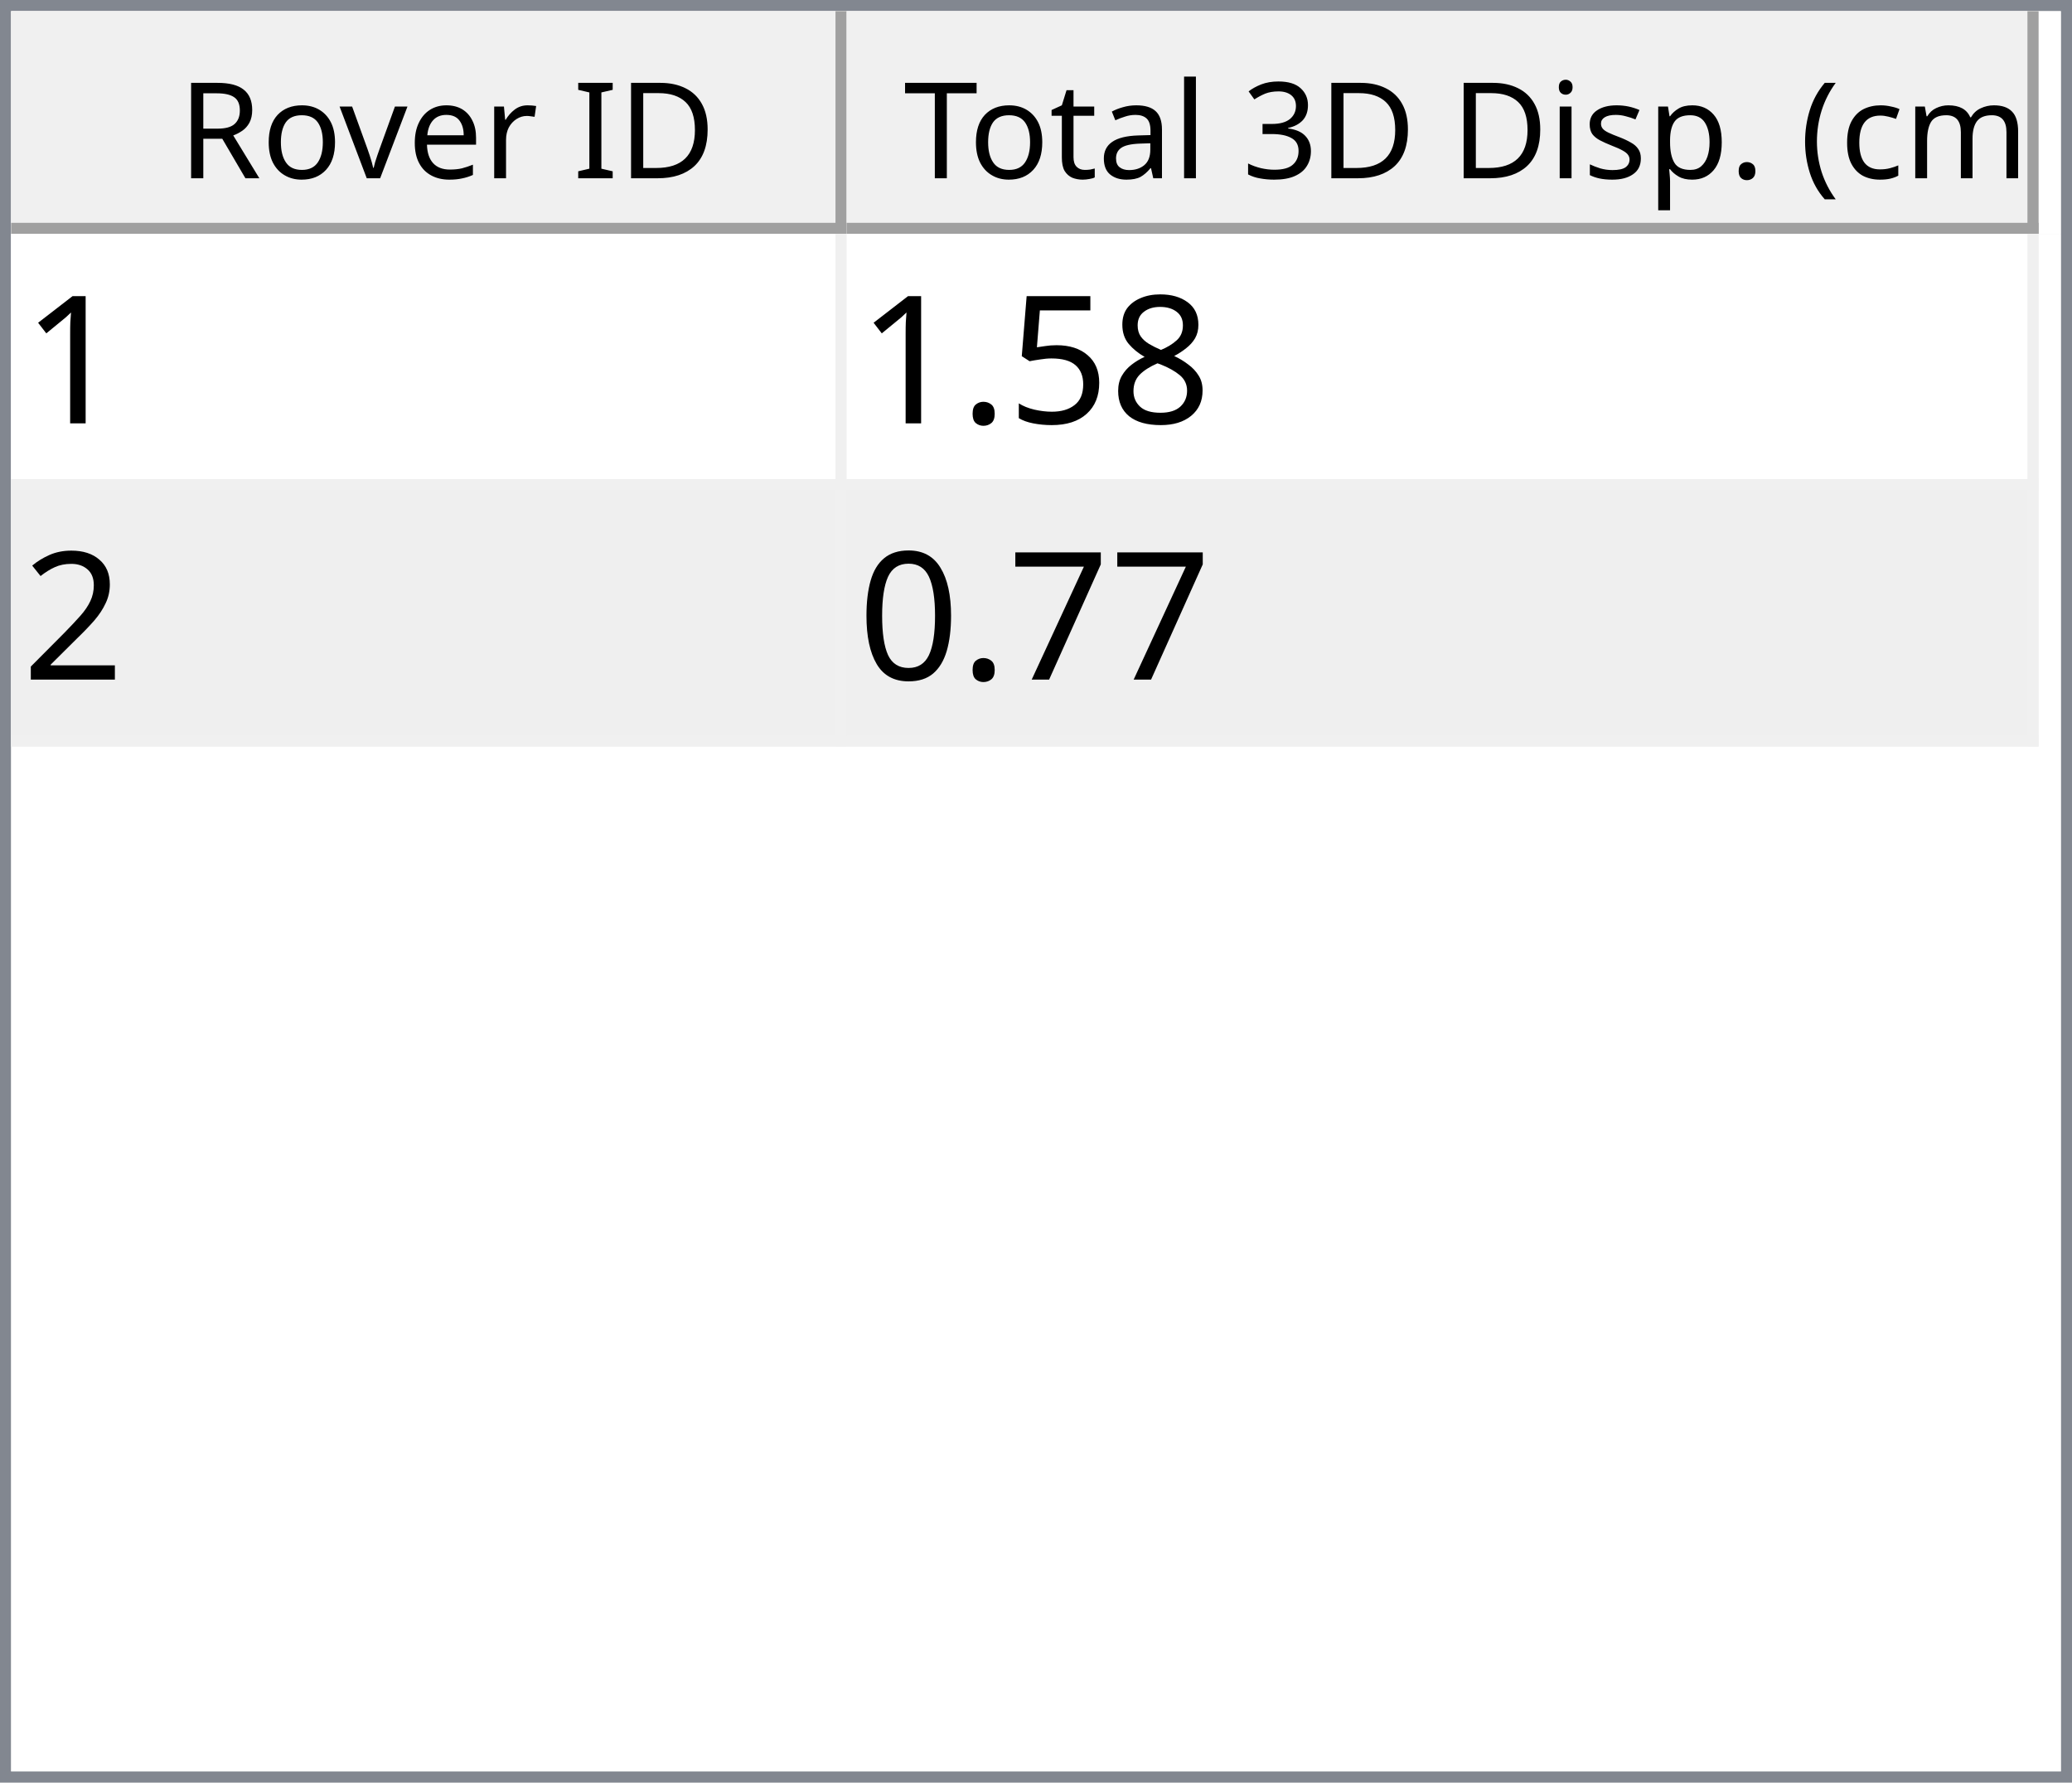
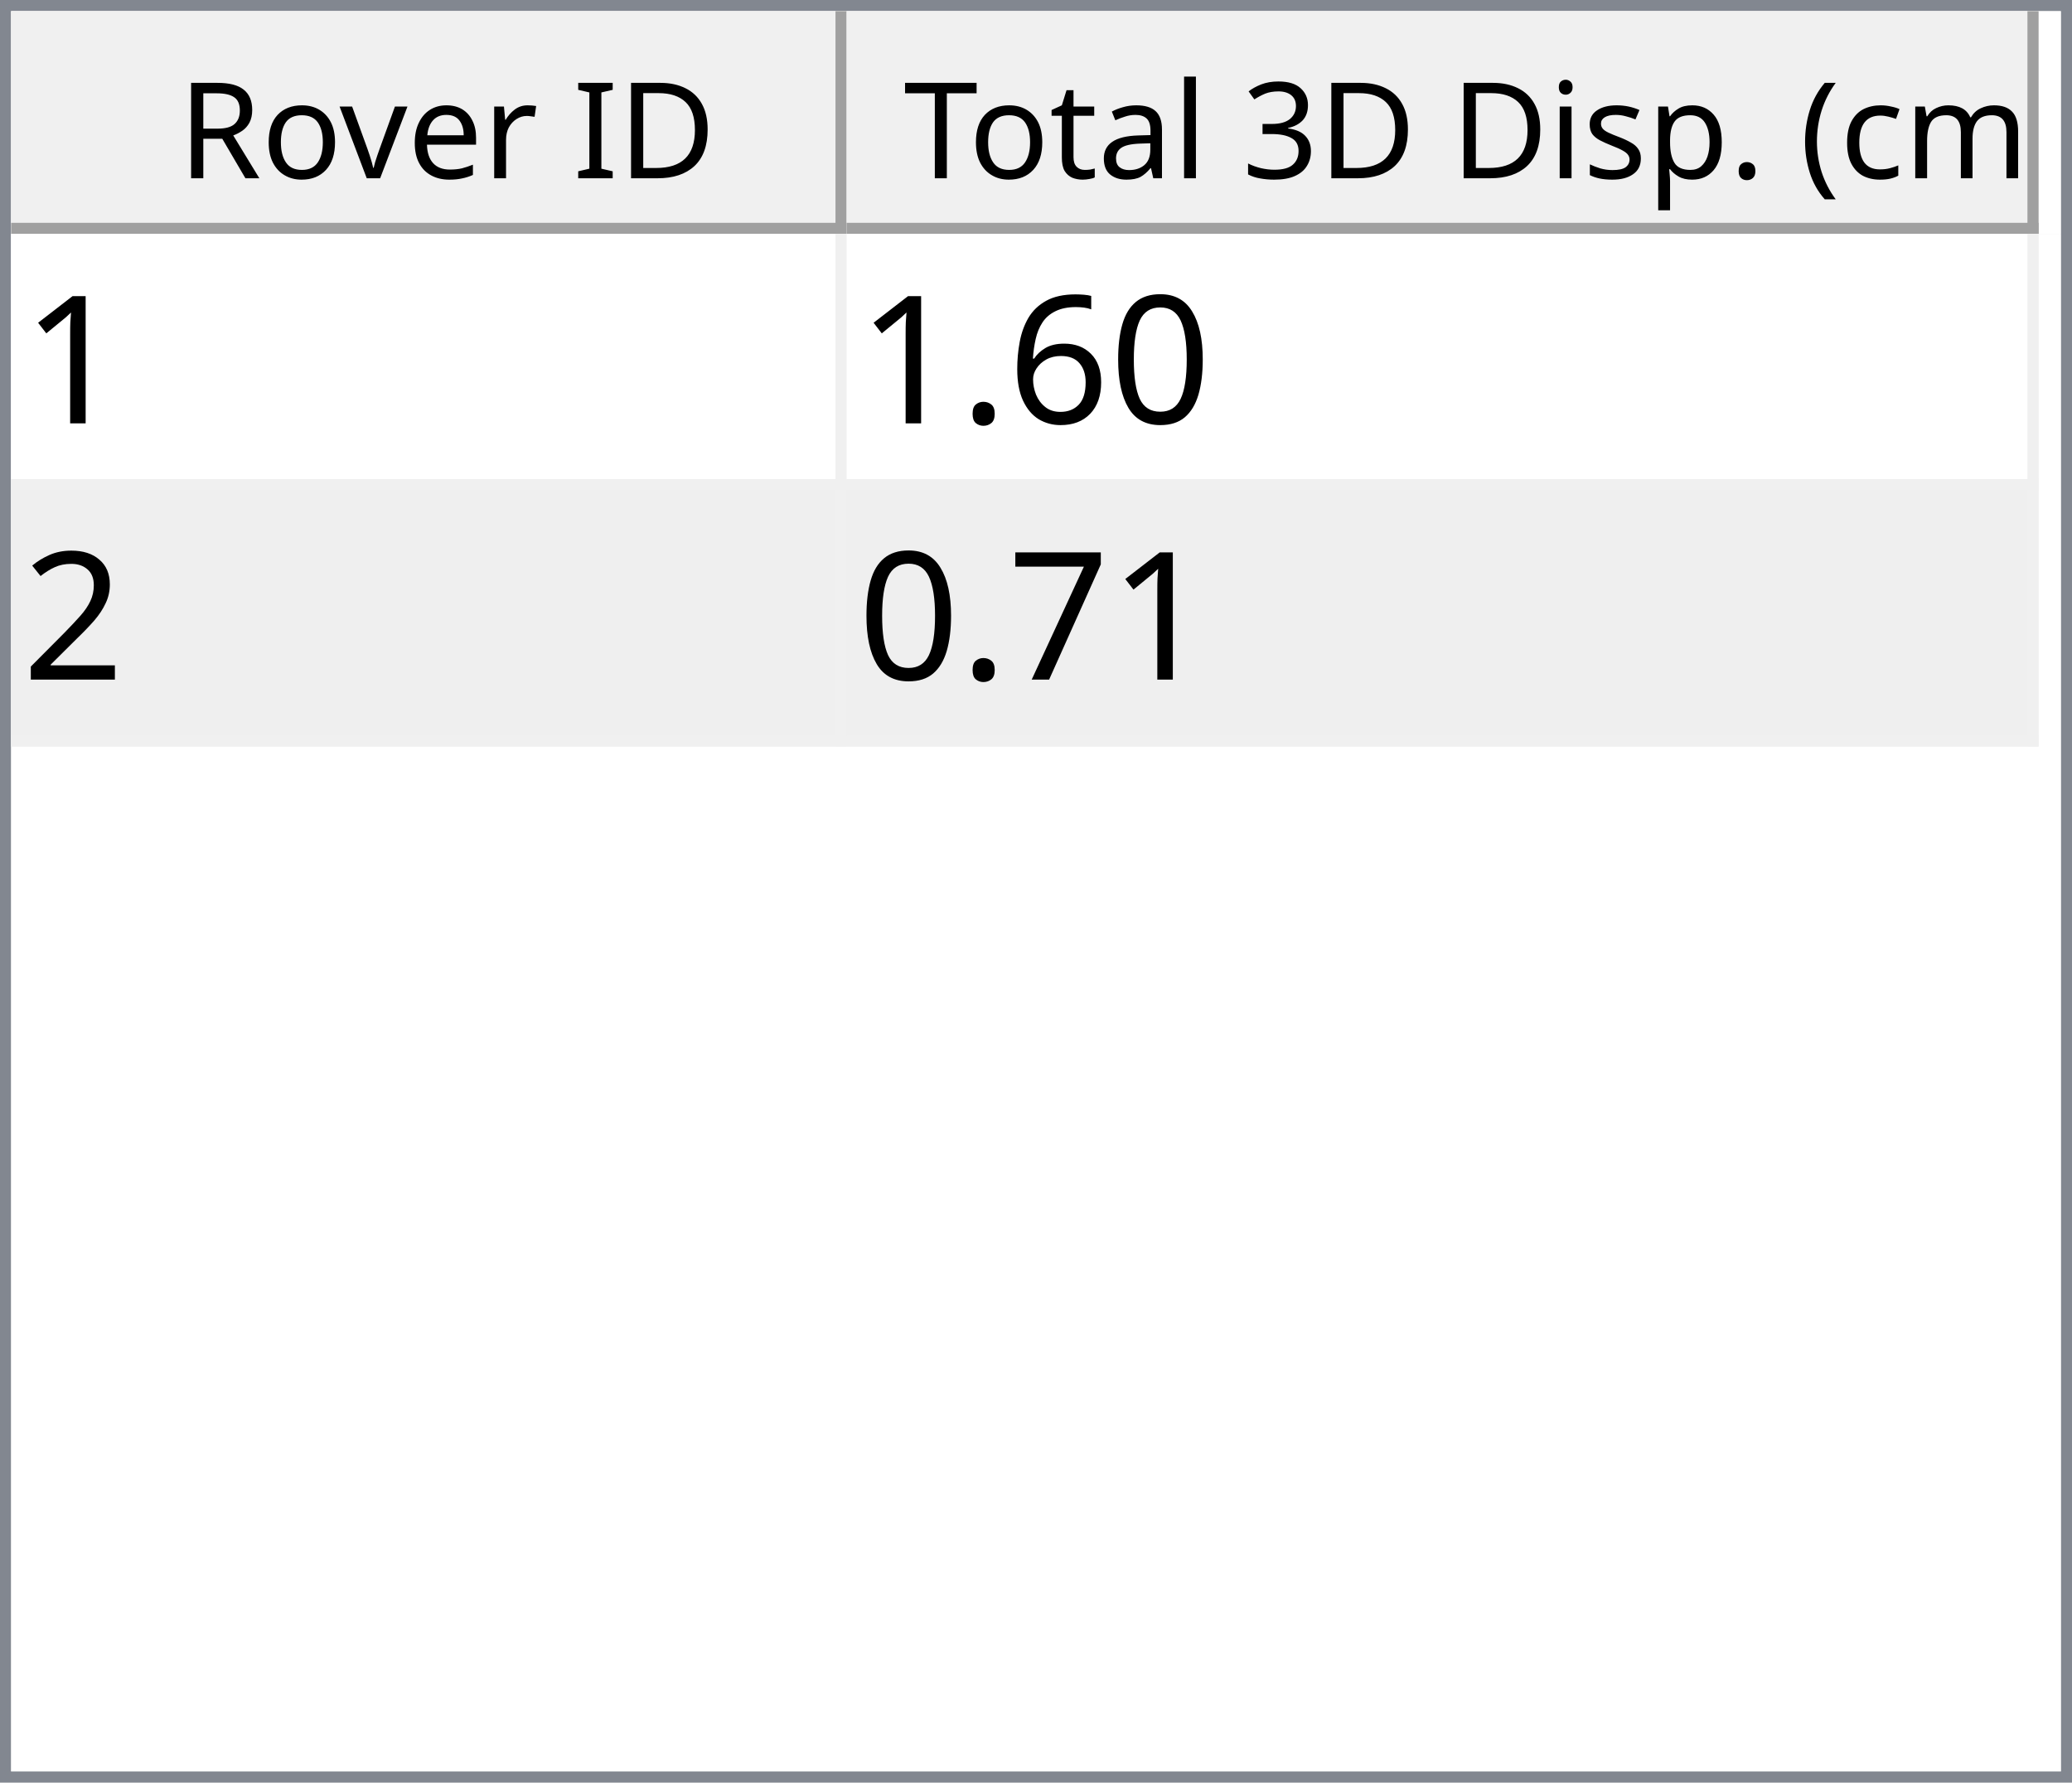
<svg xmlns="http://www.w3.org/2000/svg" style="fill-opacity:1; color-rendering:auto; color-interpolation:auto; text-rendering:auto; stroke:black; stroke-linecap:square; stroke-miterlimit:10; shape-rendering:auto; stroke-opacity:1; fill:black; stroke-dasharray:none; font-weight:normal; stroke-width:1; font-family:'Dialog'; font-style:normal; stroke-linejoin:miter; font-size:12px; stroke-dashoffset:0; image-rendering:auto;" width="186" height="160">
  <defs id="genericDefs" />
  <g>
    <defs id="defs1">
      <clipPath clipPathUnits="userSpaceOnUse" id="clipPath1">
        <path d="M0 0 L186 0 L186 160 L0 160 L0 0 Z" />
      </clipPath>
      <clipPath clipPathUnits="userSpaceOnUse" id="clipPath2">
        <path d="M0 0 L0 160 L186 160 L186 0 Z" />
      </clipPath>
      <clipPath clipPathUnits="userSpaceOnUse" id="clipPath3">
        <path d="M0 0 L0 20 L184 20 L184 0 Z" />
      </clipPath>
      <clipPath clipPathUnits="userSpaceOnUse" id="clipPath4">
        <path d="M0 0 L0 20 L75 20 L75 0 Z" />
      </clipPath>
      <clipPath clipPathUnits="userSpaceOnUse" id="clipPath5">
        <path d="M1 1 L1 19 L74 19 L74 1 Z" />
      </clipPath>
      <clipPath clipPathUnits="userSpaceOnUse" id="clipPath6">
        <path d="M0 0 L0 18 L73 18 L73 0 Z" />
      </clipPath>
      <clipPath clipPathUnits="userSpaceOnUse" id="clipPath7">
        <path d="M-0.5 -0.5 L-0.5 19.5 L74.5 19.5 L74.5 -0.5 Z" />
      </clipPath>
      <clipPath clipPathUnits="userSpaceOnUse" id="clipPath8">
        <path d="M0 0 L0 20 L107 20 L107 0 Z" />
      </clipPath>
      <clipPath clipPathUnits="userSpaceOnUse" id="clipPath9">
        <path d="M1 1 L1 19 L106 19 L106 1 Z" />
      </clipPath>
      <clipPath clipPathUnits="userSpaceOnUse" id="clipPath10">
        <path d="M0 0 L0 18 L105 18 L105 0 Z" />
      </clipPath>
      <clipPath clipPathUnits="userSpaceOnUse" id="clipPath11">
        <path d="M-0.5 -0.5 L-0.5 19.5 L106.5 19.5 L106.5 -0.5 Z" />
      </clipPath>
      <clipPath clipPathUnits="userSpaceOnUse" id="clipPath12">
        <path d="M0 0 L0 138 L184 138 L184 0 Z" />
      </clipPath>
      <clipPath clipPathUnits="userSpaceOnUse" id="clipPath13">
        <path d="M0 0 L0 46 L182 46 L182 0 Z" />
      </clipPath>
      <clipPath clipPathUnits="userSpaceOnUse" id="clipPath14">
        <path d="M-0.5 -0.5 L-0.5 45.5 L181.5 45.5 L181.5 -0.5 Z" />
      </clipPath>
      <clipPath clipPathUnits="userSpaceOnUse" id="clipPath15">
        <path d="M0 0 L0 22 L74 22 L74 0 Z" />
      </clipPath>
      <clipPath clipPathUnits="userSpaceOnUse" id="clipPath16">
        <path d="M0 0 L0 22 L106 22 L106 0 Z" />
      </clipPath>
      <font horiz-adv-x="64.551" id="font1">
        <font-face ascent="107.91" descent="25.098" units-per-em="100" style="font-style:normal; font-family:Segoe UI; font-weight:normal;" />
        <missing-glyph horiz-adv-x="64.551" d="M8.109 0 L8.109 68.266 L56.453 68.266 L56.453 0 L8.109 0 ZM15.328 7.234 L49.219 7.234 L49.219 61.031 L15.328 61.031 L15.328 7.234 Z" />
        <glyph unicode="D" horiz-adv-x="70.117" d="M9.188 0 L9.188 70.016 L28.516 70.016 Q65.531 70.016 65.531 35.891 Q65.531 19.672 55.25 9.836 Q44.969 0 27.734 0 L9.188 0 ZM17.391 62.594 L17.391 7.422 L27.828 7.422 Q41.609 7.422 49.273 14.797 Q56.938 22.172 56.938 35.688 Q56.938 62.594 28.328 62.594 L17.391 62.594 Z" />
        <glyph unicode="I" horiz-adv-x="26.611" d="M17.391 0 L9.188 0 L9.188 70.016 L17.391 70.016 L17.391 0 Z" />
        <glyph unicode=" " horiz-adv-x="27.393" d="" />
        <glyph unicode="r" horiz-adv-x="34.766" d="M34.188 41.891 Q32.078 43.5 28.125 43.5 Q23 43.5 19.555 38.672 Q16.109 33.844 16.109 25.484 L16.109 0 L8.109 0 L8.109 50 L16.109 50 L16.109 39.703 L16.312 39.703 Q18.016 44.969 21.531 47.922 Q25.047 50.875 29.391 50.875 Q32.516 50.875 34.188 50.203 L34.188 41.891 Z" />
        <glyph unicode="e" horiz-adv-x="52.295" d="M48.297 23 L12.984 23 Q13.188 14.656 17.484 10.109 Q21.781 5.562 29.297 5.562 Q37.75 5.562 44.828 11.141 L44.828 3.609 Q38.234 -1.172 27.391 -1.172 Q16.797 -1.172 10.742 5.641 Q4.688 12.453 4.688 24.812 Q4.688 36.469 11.305 43.82 Q17.922 51.172 27.734 51.172 Q37.547 51.172 42.922 44.828 Q48.297 38.484 48.297 27.203 L48.297 23 ZM40.094 29.781 Q40.047 36.719 36.75 40.578 Q33.453 44.438 27.594 44.438 Q21.922 44.438 17.969 40.383 Q14.016 36.328 13.094 29.781 L40.094 29.781 Z" />
        <glyph unicode="v" horiz-adv-x="47.9" d="M47.406 50 L27.484 0 L19.625 0 L0.688 50 L9.469 50 L22.172 13.672 Q23.578 9.672 23.922 6.688 L24.125 6.688 Q24.609 10.453 25.688 13.484 L38.969 50 L47.406 50 Z" />
        <glyph unicode="o" horiz-adv-x="58.594" d="M29 -1.172 Q17.922 -1.172 11.305 5.836 Q4.688 12.844 4.688 24.422 Q4.688 37.016 11.57 44.094 Q18.453 51.172 30.172 51.172 Q41.359 51.172 47.633 44.289 Q53.906 37.406 53.906 25.203 Q53.906 13.234 47.141 6.031 Q40.375 -1.172 29 -1.172 ZM29.594 44.438 Q21.875 44.438 17.383 39.188 Q12.891 33.938 12.891 24.703 Q12.891 15.828 17.43 10.695 Q21.969 5.562 29.594 5.562 Q37.359 5.562 41.531 10.594 Q45.703 15.625 45.703 24.906 Q45.703 34.281 41.531 39.359 Q37.359 44.438 29.594 44.438 Z" />
        <glyph unicode="R" horiz-adv-x="59.814" d="M59.375 0 L49.609 0 L37.891 19.625 Q36.281 22.359 34.766 24.289 Q33.25 26.219 31.664 27.438 Q30.078 28.656 28.25 29.219 Q26.422 29.781 24.125 29.781 L17.391 29.781 L17.391 0 L9.188 0 L9.188 70.016 L30.078 70.016 Q34.672 70.016 38.555 68.867 Q42.438 67.719 45.289 65.375 Q48.141 63.031 49.758 59.547 Q51.375 56.062 51.375 51.375 Q51.375 47.703 50.273 44.656 Q49.172 41.609 47.148 39.211 Q45.125 36.812 42.266 35.133 Q39.406 33.453 35.844 32.516 L35.844 32.328 Q37.594 31.547 38.891 30.547 Q40.188 29.547 41.359 28.18 Q42.531 26.812 43.68 25.078 Q44.828 23.344 46.234 21.047 L59.375 0 ZM17.391 62.594 L17.391 37.203 L28.516 37.203 Q31.594 37.203 34.203 38.133 Q36.812 39.062 38.719 40.797 Q40.625 42.531 41.703 45.047 Q42.781 47.562 42.781 50.688 Q42.781 56.297 39.141 59.445 Q35.5 62.594 28.609 62.594 L17.391 62.594 Z" />
        <glyph unicode=")" horiz-adv-x="30.176" d="M8.297 -15.922 L1.172 -15.922 Q16.406 2.344 16.406 26.812 Q16.406 51.469 1.078 70.016 L8.297 70.016 Q23.531 52.156 23.531 26.703 Q23.531 1.375 8.297 -15.922 Z" />
        <glyph unicode="m" horiz-adv-x="86.133" d="M79.109 0 L71.094 0 L71.094 28.719 Q71.094 37.016 68.531 40.727 Q65.969 44.438 59.906 44.438 Q54.781 44.438 51.195 39.75 Q47.609 35.062 47.609 28.516 L47.609 0 L39.594 0 L39.594 29.688 Q39.594 44.438 28.219 44.438 Q22.953 44.438 19.531 40.016 Q16.109 35.594 16.109 28.516 L16.109 0 L8.109 0 L8.109 50 L16.109 50 L16.109 42.094 L16.312 42.094 Q21.625 51.172 31.844 51.172 Q36.969 51.172 40.773 48.312 Q44.578 45.453 46 40.828 Q51.562 51.172 62.594 51.172 Q79.109 51.172 79.109 30.812 L79.109 0 Z" />
        <glyph unicode="c" horiz-adv-x="46.191" d="M42.188 2.297 Q36.422 -1.172 28.516 -1.172 Q17.828 -1.172 11.258 5.789 Q4.688 12.75 4.688 23.828 Q4.688 36.188 11.766 43.68 Q18.844 51.172 30.672 51.172 Q37.25 51.172 42.281 48.734 L42.281 40.531 Q36.719 44.438 30.375 44.438 Q22.703 44.438 17.797 38.945 Q12.891 33.453 12.891 24.516 Q12.891 15.719 17.508 10.641 Q22.125 5.562 29.891 5.562 Q36.422 5.562 42.188 9.906 L42.188 2.297 Z" />
        <glyph unicode="(" horiz-adv-x="30.176" d="M29.109 -15.922 L21.969 -15.922 Q6.844 1.375 6.844 26.703 Q6.844 52.156 21.969 70.016 L29.203 70.016 Q13.875 51.469 13.875 26.812 Q13.875 2.344 29.109 -15.922 Z" />
        <glyph unicode="." horiz-adv-x="21.68" d="M10.891 -1.078 Q8.641 -1.078 7.055 0.539 Q5.469 2.156 5.469 4.391 Q5.469 6.641 7.055 8.273 Q8.641 9.906 10.891 9.906 Q13.188 9.906 14.797 8.273 Q16.406 6.641 16.406 4.391 Q16.406 2.156 14.797 0.539 Q13.188 -1.078 10.891 -1.078 Z" />
        <glyph unicode="p" horiz-adv-x="58.789" d="M16.312 7.234 L16.109 7.234 L16.109 -23 L8.109 -23 L8.109 50 L16.109 50 L16.109 41.219 L16.312 41.219 Q22.219 51.172 33.594 51.172 Q43.266 51.172 48.688 44.461 Q54.109 37.75 54.109 26.469 Q54.109 13.922 48 6.375 Q41.891 -1.172 31.297 -1.172 Q21.578 -1.172 16.312 7.234 ZM16.109 27.391 L16.109 20.406 Q16.109 14.203 20.141 9.883 Q24.172 5.562 30.375 5.562 Q37.641 5.562 41.773 11.133 Q45.906 16.703 45.906 26.609 Q45.906 34.969 42.047 39.703 Q38.188 44.438 31.594 44.438 Q24.609 44.438 20.359 39.578 Q16.109 34.719 16.109 27.391 Z" />
        <glyph unicode="s" horiz-adv-x="42.432" d="M5.078 1.812 L5.078 10.406 Q11.625 5.562 19.484 5.562 Q30.031 5.562 30.031 12.594 Q30.031 14.594 29.125 15.992 Q28.219 17.391 26.68 18.461 Q25.141 19.531 23.07 20.383 Q21 21.234 18.609 22.172 Q15.281 23.484 12.766 24.828 Q10.25 26.172 8.57 27.859 Q6.891 29.547 6.031 31.695 Q5.172 33.844 5.172 36.719 Q5.172 40.234 6.789 42.945 Q8.406 45.656 11.086 47.484 Q13.766 49.312 17.211 50.242 Q20.656 51.172 24.312 51.172 Q30.812 51.172 35.938 48.922 L35.938 40.828 Q30.422 44.438 23.25 44.438 Q21 44.438 19.195 43.922 Q17.391 43.406 16.094 42.477 Q14.797 41.547 14.086 40.258 Q13.375 38.969 13.375 37.406 Q13.375 35.453 14.086 34.133 Q14.797 32.812 16.164 31.789 Q17.531 30.766 19.484 29.938 Q21.438 29.109 23.922 28.125 Q27.25 26.859 29.883 25.516 Q32.516 24.172 34.375 22.484 Q36.234 20.797 37.234 18.602 Q38.234 16.406 38.234 13.375 Q38.234 9.672 36.602 6.938 Q34.969 4.203 32.234 2.398 Q29.5 0.594 25.93 -0.289 Q22.359 -1.172 18.453 -1.172 Q10.75 -1.172 5.078 1.812 Z" />
        <glyph unicode="i" horiz-adv-x="24.219" d="M12.203 62.703 Q10.062 62.703 8.547 64.164 Q7.031 65.625 7.031 67.875 Q7.031 70.125 8.547 71.609 Q10.062 73.094 12.203 73.094 Q14.406 73.094 15.945 71.609 Q17.484 70.125 17.484 67.875 Q17.484 65.719 15.945 64.211 Q14.406 62.703 12.203 62.703 ZM16.109 0 L8.109 0 L8.109 50 L16.109 50 L16.109 0 Z" />
        <glyph unicode="3" horiz-adv-x="53.906" d="M46.531 19.828 Q46.531 15.094 44.75 11.211 Q42.969 7.328 39.719 4.57 Q36.469 1.812 31.93 0.297 Q27.391 -1.219 21.922 -1.219 Q11.922 -1.219 6 2.594 L6 11.188 Q13.094 5.609 22.219 5.609 Q25.875 5.609 28.828 6.539 Q31.781 7.469 33.906 9.227 Q36.031 10.984 37.18 13.477 Q38.328 15.969 38.328 19.094 Q38.328 32.812 18.797 32.812 L12.984 32.812 L12.984 39.594 L18.5 39.594 Q35.797 39.594 35.797 52.484 Q35.797 64.406 22.609 64.406 Q15.188 64.406 8.688 59.422 L8.688 67.188 Q15.375 71.188 24.609 71.188 Q29 71.188 32.57 69.969 Q36.141 68.75 38.68 66.555 Q41.219 64.359 42.609 61.281 Q44 58.203 44 54.5 Q44 40.672 30.031 36.719 L30.031 36.531 Q33.594 36.141 36.625 34.797 Q39.656 33.453 41.852 31.305 Q44.047 29.156 45.289 26.25 Q46.531 23.344 46.531 19.828 Z" />
        <glyph unicode="l" horiz-adv-x="24.219" d="M16.109 0 L8.109 0 L8.109 74.031 L16.109 74.031 L16.109 0 Z" />
        <glyph unicode="a" horiz-adv-x="50.879" d="M43.891 0 L35.891 0 L35.891 7.812 L35.688 7.812 Q30.469 -1.172 20.312 -1.172 Q12.844 -1.172 8.617 2.781 Q4.391 6.734 4.391 13.281 Q4.391 27.297 20.906 29.594 L35.891 31.688 Q35.891 44.438 25.594 44.438 Q16.547 44.438 9.281 38.281 L9.281 46.484 Q16.656 51.172 26.266 51.172 Q43.891 51.172 43.891 32.516 L43.891 0 ZM35.891 25.297 L23.828 23.641 Q18.266 22.859 15.43 20.875 Q12.594 18.891 12.594 13.875 Q12.594 10.203 15.211 7.883 Q17.828 5.562 22.172 5.562 Q28.125 5.562 32.008 9.742 Q35.891 13.922 35.891 20.312 L35.891 25.297 Z" />
        <glyph unicode="t" horiz-adv-x="33.887" d="M31.297 0.484 Q28.469 -1.078 23.828 -1.078 Q10.688 -1.078 10.688 13.578 L10.688 43.172 L2.094 43.172 L2.094 50 L10.688 50 L10.688 62.203 L18.703 64.797 L18.703 50 L31.297 50 L31.297 43.172 L18.703 43.172 L18.703 14.984 Q18.703 9.969 20.414 7.82 Q22.125 5.672 26.078 5.672 Q29.109 5.672 31.297 7.328 L31.297 0.484 Z" />
        <glyph unicode="T" horiz-adv-x="52.393" d="M50.594 62.594 L30.375 62.594 L30.375 0 L22.172 0 L22.172 62.594 L2 62.594 L2 70.016 L50.594 70.016 L50.594 62.594 Z" />
      </font>
      <font horiz-adv-x="75.0" id="font2">
        <font-face ascent="100.537" descent="21.973" units-per-em="100" style="font-style:normal; font-family:sans-serif; font-weight:normal;" />
        <missing-glyph horiz-adv-x="75.0" d="M12.5 0 L12.5 62.5 L62.5 62.5 L62.5 0 L12.5 0 ZM14.062 1.562 L60.938 1.562 L60.938 60.938 L14.062 60.938 L14.062 1.562 Z" />
        <glyph unicode="1" horiz-adv-x="55.615" d="M37.25 0 L28.469 0 L28.469 56 Q25.297 52.984 20.141 49.953 Q14.984 46.922 10.891 45.406 L10.891 53.906 Q18.266 57.375 23.781 62.305 Q29.297 67.234 31.594 71.875 L37.25 71.875 L37.25 0 Z" />
-         <glyph unicode="8" horiz-adv-x="55.615" d="M17.672 38.812 Q12.203 40.828 9.57 44.539 Q6.938 48.25 6.938 53.422 Q6.938 61.234 12.555 66.555 Q18.172 71.875 27.484 71.875 Q36.859 71.875 42.578 66.43 Q48.297 60.984 48.297 53.172 Q48.297 48.188 45.68 44.508 Q43.062 40.828 37.75 38.812 Q44.344 36.672 47.781 31.883 Q51.219 27.094 51.219 20.453 Q51.219 11.281 44.727 5.031 Q38.234 -1.219 27.641 -1.219 Q17.047 -1.219 10.547 5.055 Q4.047 11.328 4.047 20.703 Q4.047 27.688 7.594 32.398 Q11.141 37.109 17.672 38.812 ZM15.922 53.719 Q15.922 48.641 19.195 45.414 Q22.469 42.188 27.688 42.188 Q32.766 42.188 36.016 45.383 Q39.266 48.578 39.266 53.219 Q39.266 58.062 35.914 61.359 Q32.562 64.656 27.594 64.656 Q22.562 64.656 19.242 61.43 Q15.922 58.203 15.922 53.719 ZM13.094 20.656 Q13.094 16.891 14.875 13.375 Q16.656 9.859 20.172 7.93 Q23.688 6 27.734 6 Q34.031 6 38.133 10.055 Q42.234 14.109 42.234 20.359 Q42.234 26.703 38.016 30.859 Q33.797 35.016 27.438 35.016 Q21.234 35.016 17.164 30.914 Q13.094 26.812 13.094 20.656 Z" />
-         <glyph unicode="5" horiz-adv-x="55.615" d="M4.156 18.75 L13.375 19.531 Q14.406 12.797 18.141 9.398 Q21.875 6 27.156 6 Q33.5 6 37.891 10.789 Q42.281 15.578 42.281 23.484 Q42.281 31 38.062 35.352 Q33.844 39.703 27 39.703 Q22.75 39.703 19.336 37.773 Q15.922 35.844 13.969 32.766 L5.719 33.844 L12.641 70.609 L48.25 70.609 L48.25 62.203 L19.672 62.203 L15.828 42.969 Q22.266 47.469 29.344 47.469 Q38.719 47.469 45.164 40.969 Q51.609 34.469 51.609 24.266 Q51.609 14.547 45.953 7.469 Q39.062 -1.219 27.156 -1.219 Q17.391 -1.219 11.211 4.25 Q5.031 9.719 4.156 18.75 Z" />
+         <glyph unicode="0" horiz-adv-x="55.615" d="M4.156 35.297 Q4.156 48 6.766 55.742 Q9.375 63.484 14.523 67.68 Q19.672 71.875 27.484 71.875 Q33.25 71.875 37.594 69.555 Q41.938 67.234 44.773 62.867 Q47.609 58.5 49.219 52.227 Q50.828 45.953 50.828 35.297 Q50.828 22.703 48.242 14.969 Q45.656 7.234 40.508 3.008 Q35.359 -1.219 27.484 -1.219 Q17.141 -1.219 11.234 6.203 Q4.156 15.141 4.156 35.297 ZM13.188 35.297 Q13.188 17.672 17.312 11.836 Q21.438 6 27.484 6 Q33.547 6 37.672 11.859 Q41.797 17.719 41.797 35.297 Q41.797 52.984 37.672 58.789 Q33.547 64.594 27.391 64.594 Q21.344 64.594 17.719 59.469 Q13.188 52.938 13.188 35.297 Z" />
+         <glyph unicode="6" horiz-adv-x="55.615" d="M49.75 54.047 L41.016 53.375 Q39.844 58.547 37.703 60.891 Q34.125 64.656 28.906 64.656 Q24.703 64.656 21.531 62.312 Q17.391 59.281 14.992 53.469 Q12.594 47.656 12.5 36.922 Q15.672 41.75 20.266 44.094 Q24.859 46.438 29.891 46.438 Q38.672 46.438 44.852 39.969 Q51.031 33.5 51.031 23.25 Q51.031 16.5 48.125 10.719 Q45.219 4.938 40.141 1.859 Q35.062 -1.219 28.609 -1.219 Q17.625 -1.219 10.695 6.859 Q3.766 14.938 3.766 33.5 Q3.766 54.25 11.422 63.672 Q18.109 71.875 29.438 71.875 Q37.891 71.875 43.289 67.141 Q48.688 62.406 49.75 54.047 ZM13.875 23.188 Q13.875 18.656 15.797 14.508 Q17.719 10.359 21.188 8.18 Q24.656 6 28.469 6 Q34.031 6 38.039 10.492 Q42.047 14.984 42.047 22.703 Q42.047 30.125 38.086 34.398 Q34.125 38.672 28.125 38.672 Q22.172 38.672 18.023 34.398 Q13.875 30.125 13.875 23.188 Z" />
        <glyph unicode="." horiz-adv-x="27.783" d="M9.078 0 L9.078 10.016 L19.094 10.016 L19.094 0 L9.078 0 Z" />
        <glyph unicode="2" horiz-adv-x="55.615" d="M50.344 8.453 L50.344 0 L3.031 0 Q2.938 3.172 4.047 6.109 Q5.859 10.938 9.836 15.625 Q13.812 20.312 21.344 26.469 Q33.016 36.031 37.117 41.625 Q41.219 47.219 41.219 52.203 Q41.219 57.422 37.477 61.008 Q33.734 64.594 27.734 64.594 Q21.391 64.594 17.578 60.789 Q13.766 56.984 13.719 50.25 L4.688 51.172 Q5.609 61.281 11.664 66.578 Q17.719 71.875 27.938 71.875 Q38.234 71.875 44.242 66.164 Q50.25 60.453 50.25 52 Q50.25 47.703 48.492 43.555 Q46.734 39.406 42.656 34.812 Q38.578 30.219 29.109 22.219 Q21.188 15.578 18.945 13.211 Q16.703 10.844 15.234 8.453 L50.344 8.453 Z" />
        <glyph unicode="7" horiz-adv-x="55.615" d="M4.734 62.203 L4.734 70.656 L51.078 70.656 L51.078 63.812 Q44.234 56.547 37.523 44.484 Q30.812 32.422 27.156 19.672 Q24.516 10.688 23.781 0 L14.75 0 Q14.891 8.453 18.062 20.414 Q21.234 32.375 27.172 43.484 Q33.109 54.594 39.797 62.203 L4.734 62.203 Z" />
-         <glyph unicode="0" horiz-adv-x="55.615" d="M4.156 35.297 Q4.156 48 6.766 55.742 Q9.375 63.484 14.523 67.68 Q19.672 71.875 27.484 71.875 Q33.25 71.875 37.594 69.555 Q41.938 67.234 44.773 62.867 Q47.609 58.5 49.219 52.227 Q50.828 45.953 50.828 35.297 Q50.828 22.703 48.242 14.969 Q45.656 7.234 40.508 3.008 Q35.359 -1.219 27.484 -1.219 Q17.141 -1.219 11.234 6.203 Q4.156 15.141 4.156 35.297 ZM13.188 35.297 Q13.188 17.672 17.312 11.836 Q21.438 6 27.484 6 Q33.547 6 37.672 11.859 Q41.797 17.719 41.797 35.297 Q41.797 52.984 37.672 58.789 Q33.547 64.594 27.391 64.594 Q21.344 64.594 17.719 59.469 Q13.188 52.938 13.188 35.297 Z" />
      </font>
    </defs>
    <g style="fill:white; stroke:white;">
      <rect x="0" y="0" width="186" style="clip-path:url(#clipPath1); stroke:none;" height="160" />
    </g>
    <g style="fill:white; text-rendering:optimizeSpeed; color-rendering:optimizeSpeed; image-rendering:optimizeSpeed; shape-rendering:crispEdges; stroke:white; color-interpolation:sRGB;">
      <rect x="0" width="186" height="160" y="0" style="stroke:none;" />
      <path style="stroke:none;" d="M0 160 L186 160 L186 0 L0 0 Z" />
    </g>
    <g style="fill:rgb(240,240,240); font-family:'Segoe UI'; stroke:rgb(240,240,240);">
      <rect x="0" y="0" width="186" style="clip-path:url(#clipPath2); stroke:none;" height="160" />
    </g>
    <g style="fill:rgb(130,135,144); font-family:'Segoe UI'; stroke:rgb(130,135,144);">
      <path d="M0 0 L186 0 L186 160 L0 160 L0 0 ZM1 1 L185 1 L185 159 L1 159 L1 1 Z" style="fill-rule:evenodd; clip-path:url(#clipPath2); stroke:none;" />
    </g>
    <g style="fill:white; font-family:'Segoe UI'; stroke:white;" transform="translate(1,1)">
      <rect x="0" y="0" width="184" style="clip-path:url(#clipPath3); stroke:none;" height="20" />
    </g>
    <g style="fill:rgb(240,240,240); font-family:'Segoe UI'; stroke:rgb(240,240,240);" transform="translate(1,1)">
      <rect x="0" y="0" width="75" style="clip-path:url(#clipPath4); stroke:none;" height="20" />
    </g>
    <g style="font-family:'Segoe UI';" transform="translate(2,2)">
      <text x="14" xml:space="preserve" y="14" style="clip-path:url(#clipPath6); stroke:none;">Rover ID</text>
    </g>
    <g style="fill:rgb(160,160,160); font-family:'Segoe UI'; stroke:rgb(160,160,160); stroke-linejoin:bevel;" transform="translate(1.5,1.5)">
      <line x1="74" x2="74" y1="0" style="fill:none; clip-path:url(#clipPath7);" y2="19" />
    </g>
    <g style="fill:rgb(160,160,160); font-family:'Segoe UI'; stroke:rgb(160,160,160); stroke-linejoin:bevel;" transform="matrix(1,0,0,1,1,1) translate(0.5,0.5)">
      <line x1="0" x2="74" y1="19" style="fill:none; clip-path:url(#clipPath7);" y2="19" />
    </g>
    <g style="fill:rgb(240,240,240); font-family:'Segoe UI'; stroke:rgb(240,240,240);" transform="translate(76,1)">
      <rect x="0" y="0" width="107" style="clip-path:url(#clipPath8); stroke:none;" height="20" />
    </g>
    <g style="font-family:'Segoe UI';" transform="translate(77,2)">
      <text x="1" xml:space="preserve" y="14" style="clip-path:url(#clipPath10); stroke:none;"> Total 3D Disp. (cm)</text>
    </g>
    <g style="fill:rgb(160,160,160); font-family:'Segoe UI'; stroke:rgb(160,160,160); stroke-linejoin:bevel;" transform="translate(76.5,1.5)">
      <line x1="106" x2="106" y1="0" style="fill:none; clip-path:url(#clipPath11);" y2="19" />
    </g>
    <g style="fill:rgb(160,160,160); font-family:'Segoe UI'; stroke:rgb(160,160,160); stroke-linejoin:bevel;" transform="matrix(1,0,0,1,76,1) translate(0.5,0.5)">
      <line x1="0" x2="106" y1="19" style="fill:none; clip-path:url(#clipPath11);" y2="19" />
    </g>
    <g style="fill:white; font-family:'Segoe UI'; stroke:white;" transform="translate(1,21)">
      <rect x="0" y="0" width="184" style="clip-path:url(#clipPath12); stroke:none;" height="138" />
    </g>
    <g style="fill:rgb(240,240,240); font-size:16px; font-family:sans-serif; stroke:rgb(240,240,240);" transform="translate(1,21)">
      <rect x="0" y="0" width="182" style="clip-path:url(#clipPath13); stroke:none;" height="46" />
      <line transform="translate(0.5,0.5)" x1="0" x2="181" y1="22" style="clip-path:url(#clipPath14); fill:none; stroke-linejoin:bevel;" y2="22" />
    </g>
    <g transform="matrix(1,0,0,1,1,21) translate(0.5,0.5)" style="fill:rgb(240,240,240); font-size:16px; font-family:sans-serif; stroke:rgb(240,240,240); stroke-linejoin:bevel;">
      <line x1="0" x2="181" y1="45" style="fill:none; clip-path:url(#clipPath14);" y2="45" />
    </g>
    <g transform="matrix(1,0,0,1,1,21) translate(0.5,0.5)" style="fill:rgb(240,240,240); font-size:16px; font-family:sans-serif; stroke:rgb(240,240,240); stroke-linejoin:bevel;">
      <line x1="74" x2="74" y1="0" style="fill:none; clip-path:url(#clipPath14);" y2="45" />
    </g>
    <g transform="matrix(1,0,0,1,1,21) translate(0.5,0.5)" style="fill:rgb(240,240,240); font-size:16px; font-family:sans-serif; stroke:rgb(240,240,240); stroke-linejoin:bevel;">
      <line x1="181" x2="181" y1="0" style="fill:none; clip-path:url(#clipPath14);" y2="45" />
    </g>
    <g style="fill:white; font-size:16px; font-family:sans-serif; stroke:white;" transform="matrix(1,0,0,1,1,21)">
      <rect x="0" y="0" width="74" style="clip-path:url(#clipPath15); stroke:none;" height="22" />
      <text x="1" y="17" style="fill:black; clip-path:url(#clipPath15); stroke:none;" xml:space="preserve">1</text>
    </g>
    <g style="fill:white; font-size:16px; font-family:sans-serif; stroke:white;" transform="matrix(1,0,0,1,1,21) translate(75,0)">
      <rect x="0" y="0" width="106" style="clip-path:url(#clipPath16); stroke:none;" height="22" />
-       <text x="1" y="17" style="fill:black; clip-path:url(#clipPath16); stroke:none;" xml:space="preserve">1.58</text>
+       <text x="1" y="17" style="fill:black; clip-path:url(#clipPath16); stroke:none;" xml:space="preserve">1.60</text>
    </g>
    <g style="fill:rgb(239,239,239); font-size:16px; font-family:sans-serif; stroke:rgb(239,239,239);" transform="matrix(1,0,0,1,1,21) translate(0,23)">
      <rect x="0" y="0" width="74" style="clip-path:url(#clipPath15); stroke:none;" height="22" />
      <text x="1" y="17" style="fill:black; clip-path:url(#clipPath15); stroke:none;" xml:space="preserve">2</text>
    </g>
    <g style="fill:rgb(239,239,239); font-size:16px; font-family:sans-serif; stroke:rgb(239,239,239);" transform="matrix(1,0,0,1,1,21) translate(75,23)">
      <rect x="0" y="0" width="106" style="clip-path:url(#clipPath16); stroke:none;" height="22" />
-       <text x="1" y="17" style="fill:black; clip-path:url(#clipPath16); stroke:none;" xml:space="preserve">0.77</text>
+       <text x="1" y="17" style="fill:black; clip-path:url(#clipPath16); stroke:none;" xml:space="preserve">0.71</text>
    </g>
  </g>
</svg>
